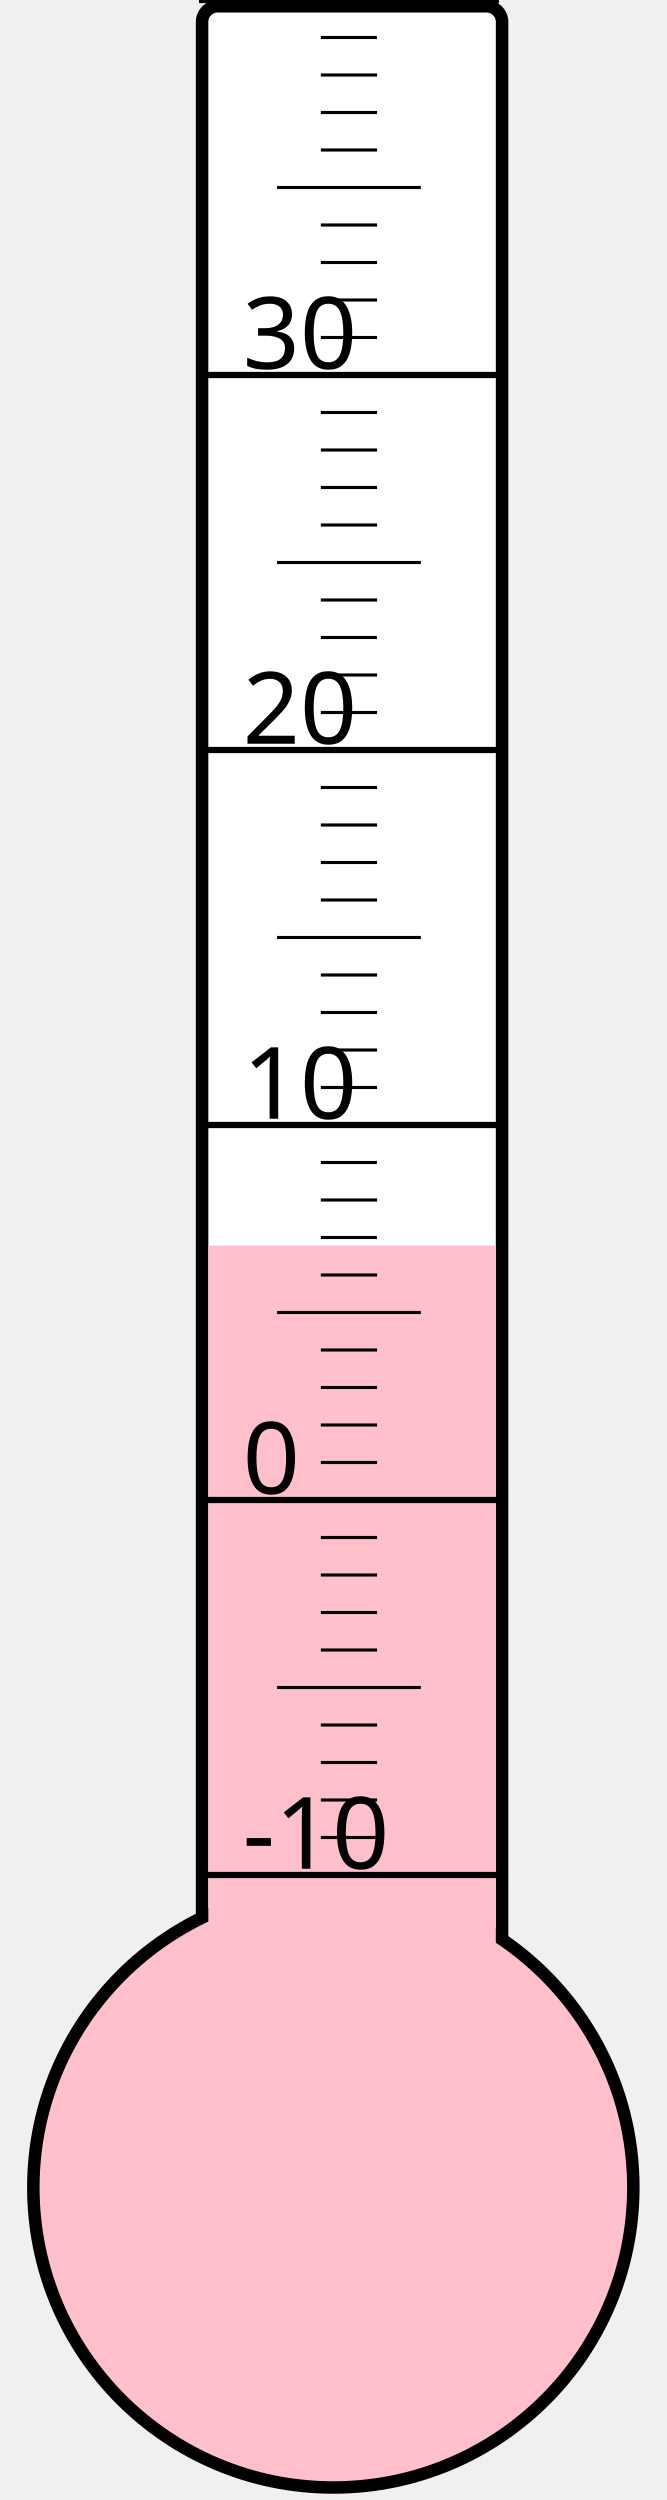
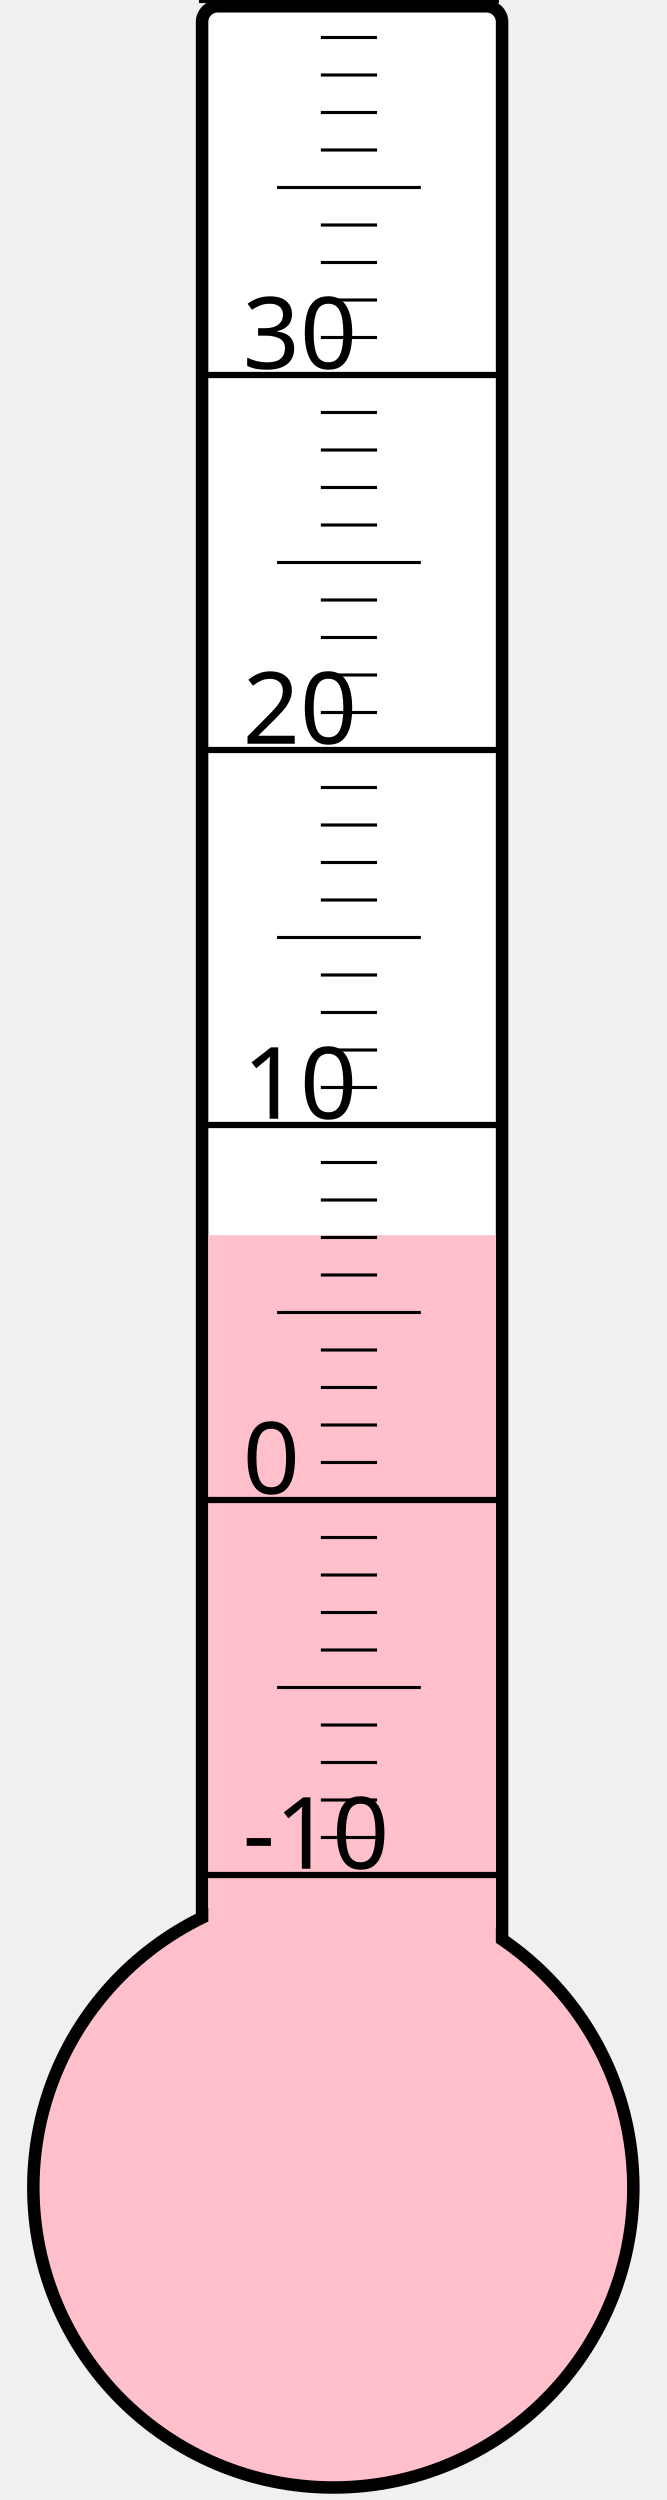
<svg xmlns="http://www.w3.org/2000/svg" width="40px" height="150px" viewBox="0 0 200 800">
  <rect width="200" height="800" x="0" y="0" style="fill: #ffffeb; fill-opacity: 0;" />
  <rect width="96" height="680" x="58" y="2" rx="5" ry="5" style="fill: white; fill-opacity: 1; stroke: black; stroke-width: 4;" />
  <circle cx="100" cy="700" r="96" style="fill: pink; stroke: black; stroke-width: 4;" />
-   <rect width="92" height="301.375" x="60" y="398.625" style="fill: pink; fill-opacity: 1; stroke-width: 0;" />
+   <rect width="92" height="304.75" x="60" y="395.25" style="fill: pink; fill-opacity: 1; stroke-width: 0;" />
  <text x="71" y="598" style="font-family: sans-serif; font-size: 24pt;">-10</text>
  <text x="71" y="478" style="font-family: sans-serif; font-size: 24pt;">0</text>
  <text x="71" y="358" style="font-family: sans-serif; font-size: 24pt;">10</text>
  <text x="71" y="238" style="font-family: sans-serif; font-size: 24pt;">20</text>
  <text x="71" y="118" style="font-family: sans-serif; font-size: 24pt;">30</text>
  <g style="stroke: black;">
    <line x1="57" y1="600" x2="153" y2="600" style="stroke-width: 2;" />
    <line x1="96" y1="588" x2="114" y2="588" style="stroke-width: 1;" />
    <line x1="96" y1="576" x2="114" y2="576" style="stroke-width: 1;" />
    <line x1="96" y1="564" x2="114" y2="564" style="stroke-width: 1;" />
    <line x1="96" y1="552" x2="114" y2="552" style="stroke-width: 1;" />
    <line x1="82" y1="540" x2="128" y2="540" style="stroke-width: 1;" />
    <line x1="96" y1="528" x2="114" y2="528" style="stroke-width: 1;" />
    <line x1="96" y1="516" x2="114" y2="516" style="stroke-width: 1;" />
    <line x1="96" y1="504" x2="114" y2="504" style="stroke-width: 1;" />
    <line x1="96" y1="492" x2="114" y2="492" style="stroke-width: 1;" />
    <line x1="57" y1="480" x2="153" y2="480" style="stroke-width: 2;" />
    <line x1="96" y1="468" x2="114" y2="468" style="stroke-width: 1;" />
    <line x1="96" y1="456" x2="114" y2="456" style="stroke-width: 1;" />
    <line x1="96" y1="444" x2="114" y2="444" style="stroke-width: 1;" />
    <line x1="96" y1="432" x2="114" y2="432" style="stroke-width: 1;" />
    <line x1="82" y1="420" x2="128" y2="420" style="stroke-width: 1;" />
    <line x1="96" y1="408" x2="114" y2="408" style="stroke-width: 1;" />
    <line x1="96" y1="396" x2="114" y2="396" style="stroke-width: 1;" />
    <line x1="96" y1="384" x2="114" y2="384" style="stroke-width: 1;" />
    <line x1="96" y1="372" x2="114" y2="372" style="stroke-width: 1;" />
    <line x1="57" y1="360" x2="153" y2="360" style="stroke-width: 2;" />
    <line x1="96" y1="348" x2="114" y2="348" style="stroke-width: 1;" />
    <line x1="96" y1="336" x2="114" y2="336" style="stroke-width: 1;" />
    <line x1="96" y1="324" x2="114" y2="324" style="stroke-width: 1;" />
    <line x1="96" y1="312" x2="114" y2="312" style="stroke-width: 1;" />
    <line x1="82" y1="300" x2="128" y2="300" style="stroke-width: 1;" />
    <line x1="96" y1="288" x2="114" y2="288" style="stroke-width: 1;" />
    <line x1="96" y1="276" x2="114" y2="276" style="stroke-width: 1;" />
    <line x1="96" y1="264" x2="114" y2="264" style="stroke-width: 1;" />
    <line x1="96" y1="252" x2="114" y2="252" style="stroke-width: 1;" />
    <line x1="57" y1="240" x2="153" y2="240" style="stroke-width: 2;" />
    <line x1="96" y1="228" x2="114" y2="228" style="stroke-width: 1;" />
    <line x1="96" y1="216" x2="114" y2="216" style="stroke-width: 1;" />
    <line x1="96" y1="204" x2="114" y2="204" style="stroke-width: 1;" />
    <line x1="96" y1="192" x2="114" y2="192" style="stroke-width: 1;" />
    <line x1="82" y1="180" x2="128" y2="180" style="stroke-width: 1;" />
    <line x1="96" y1="168" x2="114" y2="168" style="stroke-width: 1;" />
    <line x1="96" y1="156" x2="114" y2="156" style="stroke-width: 1;" />
    <line x1="96" y1="144" x2="114" y2="144" style="stroke-width: 1;" />
    <line x1="96" y1="132" x2="114" y2="132" style="stroke-width: 1;" />
    <line x1="57" y1="120" x2="153" y2="120" style="stroke-width: 2;" />
    <line x1="96" y1="108" x2="114" y2="108" style="stroke-width: 1;" />
    <line x1="96" y1="96" x2="114" y2="96" style="stroke-width: 1;" />
    <line x1="96" y1="84" x2="114" y2="84" style="stroke-width: 1;" />
    <line x1="96" y1="72" x2="114" y2="72" style="stroke-width: 1;" />
    <line x1="82" y1="60" x2="128" y2="60" style="stroke-width: 1;" />
    <line x1="96" y1="48" x2="114" y2="48" style="stroke-width: 1;" />
    <line x1="96" y1="36" x2="114" y2="36" style="stroke-width: 1;" />
    <line x1="96" y1="24" x2="114" y2="24" style="stroke-width: 1;" />
    <line x1="96" y1="12" x2="114" y2="12" style="stroke-width: 1;" />
    <line x1="57" y1="0" x2="153" y2="0" style="stroke-width: 2;" />
  </g>
</svg>
